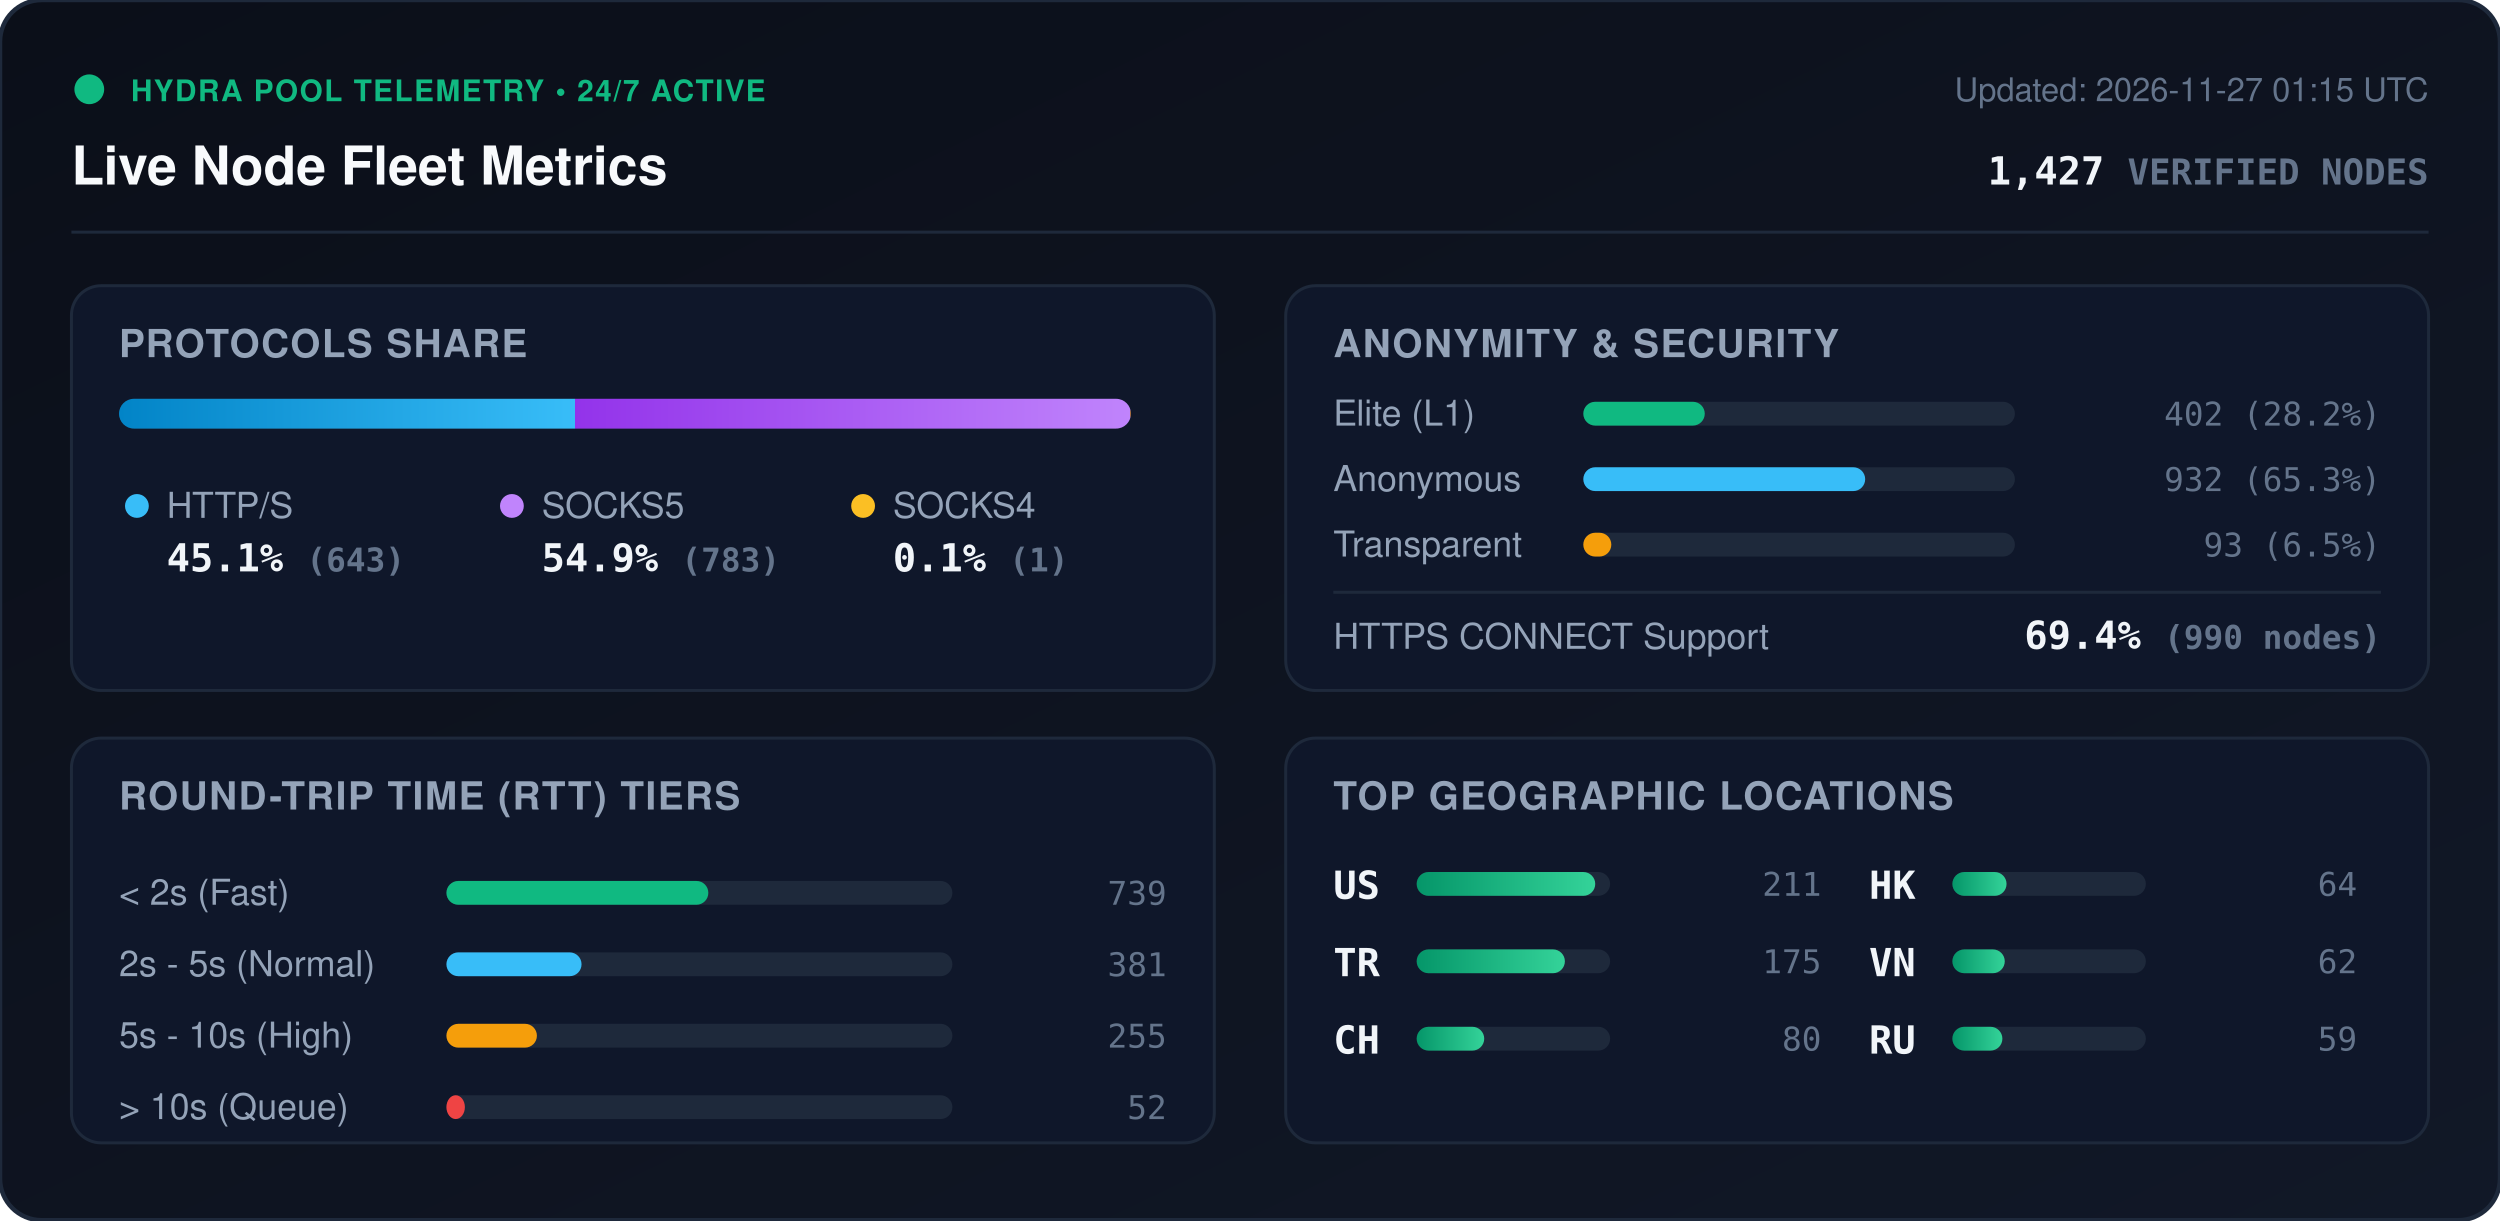
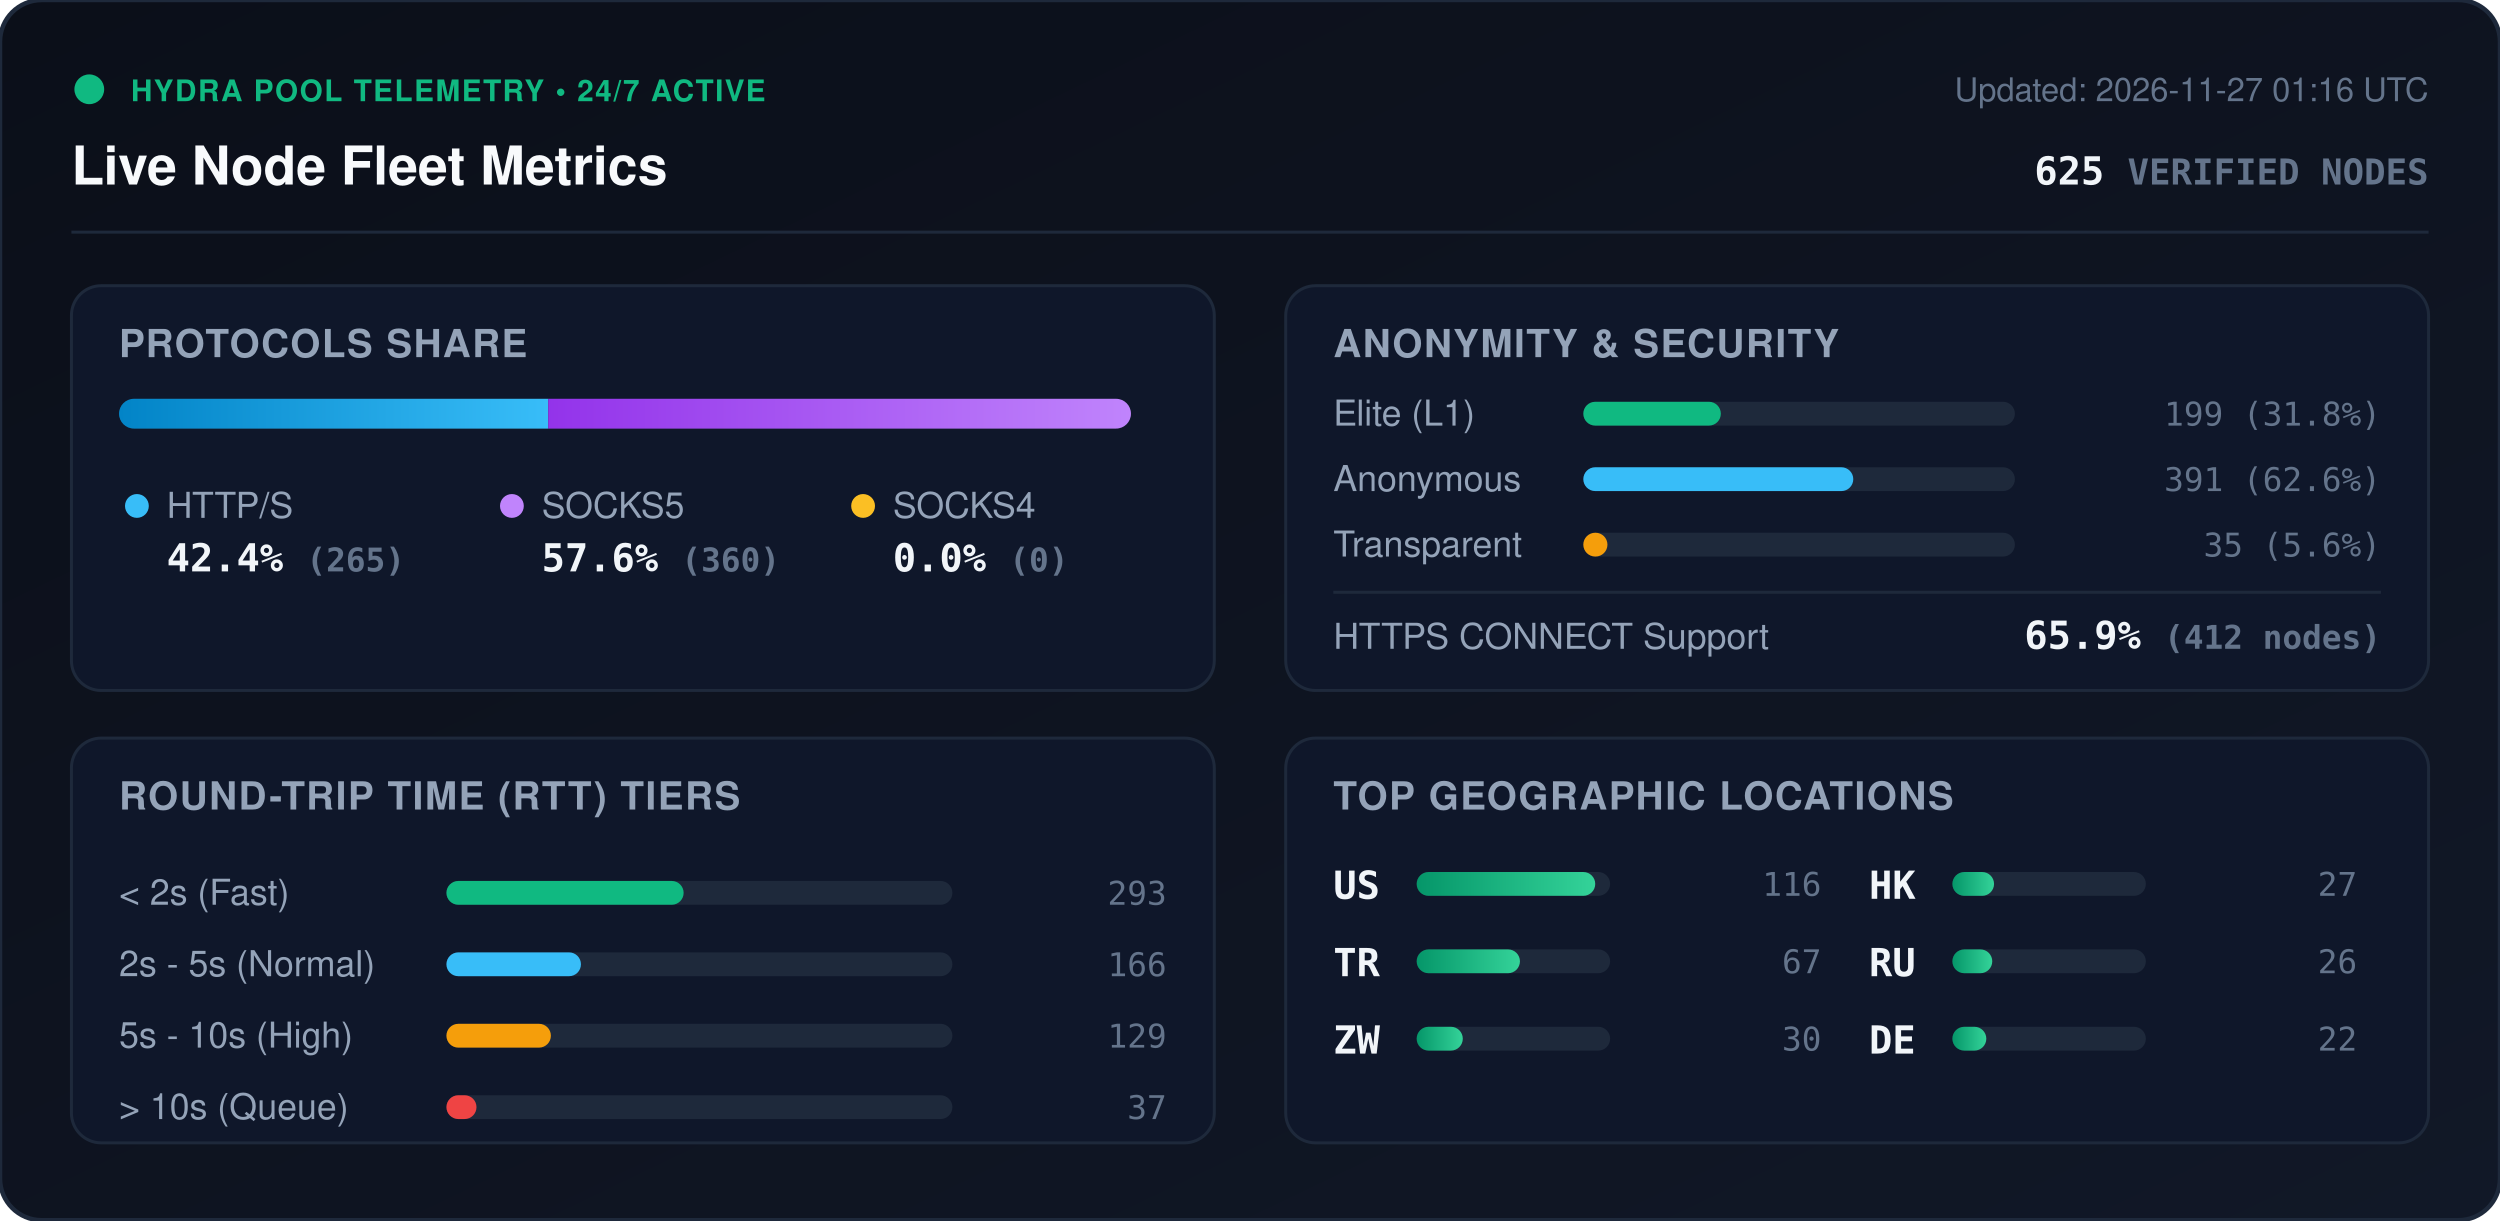
<svg xmlns="http://www.w3.org/2000/svg" viewBox="0 0 840 410" width="840" height="410" style="max-width: 100%; height: auto;">
  <defs>
    <linearGradient id="bg" x1="0%" y1="0%" x2="100%" y2="100%">
      <stop offset="0%" stop-color="#0b0f19" />
      <stop offset="100%" stop-color="#111827" />
    </linearGradient>
    <linearGradient id="bar-http" x1="0%" y1="0%" x2="100%" y2="0%">
      <stop offset="0%" stop-color="#0284c7" />
      <stop offset="100%" stop-color="#38bdf8" />
    </linearGradient>
    <linearGradient id="bar-socks5" x1="0%" y1="0%" x2="100%" y2="0%">
      <stop offset="0%" stop-color="#9333ea" />
      <stop offset="100%" stop-color="#c084fc" />
    </linearGradient>
    <linearGradient id="bar-socks4" x1="0%" y1="0%" x2="100%" y2="0%">
      <stop offset="0%" stop-color="#d97706" />
      <stop offset="100%" stop-color="#fbbf24" />
    </linearGradient>
    <linearGradient id="bar-green" x1="0%" y1="0%" x2="100%" y2="0%">
      <stop offset="0%" stop-color="#059669" />
      <stop offset="100%" stop-color="#34d399" />
    </linearGradient>
    <clipPath id="prog-track-clip">
      <rect width="340.0" height="10" rx="5" />
    </clipPath>
    <style>
      .title { font: 700 18px -apple-system, BlinkMacSystemFont, 'Segoe UI', Helvetica, Arial, sans-serif; fill: #f8fafc; }
      .sub { font: 500 11px -apple-system, BlinkMacSystemFont, 'Segoe UI', Helvetica, Arial, sans-serif; fill: #64748b; }
      .section-hdr { font: 600 13px -apple-system, BlinkMacSystemFont, 'Segoe UI', Helvetica, Arial, sans-serif; fill: #94a3b8; letter-spacing: 0.5px; }
      .metric-val { font: 700 13px -apple-system, BlinkMacSystemFont, 'Segoe UI', Helvetica, Arial, sans-serif; fill: #f1f5f9; }
      .metric-lbl { font: 500 12px -apple-system, BlinkMacSystemFont, 'Segoe UI', Helvetica, Arial, sans-serif; fill: #94a3b8; }
      .badge-txt { font: 700 10px -apple-system, BlinkMacSystemFont, 'Segoe UI', Helvetica, Arial, sans-serif; fill: #10b981; letter-spacing: 0.5px; }
      .mono { font-family: ui-monospace, SFMono-Regular, Menlo, Monaco, Consolas, monospace; }
      .pulse { animation: beacon 2s infinite ease-in-out; }
      @keyframes beacon { 0%, 100% { opacity: 1; } 50% { opacity: 0.35; } }
    </style>
  </defs>
  <rect width="840" height="410" rx="14" fill="url(#bg)" stroke="#1e293b" stroke-width="1.5" />
  <g transform="translate(24, 24)">
    <circle cx="6" cy="6" r="5" fill="#10b981" class="pulse" />
    <text x="20" y="10" class="badge-txt">HYDRA POOL TELEMETRY • 24/7 ACTIVE</text>
    <text x="0" y="38" class="title">Live Node Fleet Metrics</text>
-     <text x="792" y="10" text-anchor="end" class="sub">Updated: 2026-11-27 01:15 UTC</text>
-     <text x="792" y="38" text-anchor="end" class="metric-val mono" fill="#38bdf8">1,427 <tspan font-size="12" fill="#64748b">VERIFIED NODES</tspan>
+     <text x="792" y="10" text-anchor="end" class="sub">Updated: 2026-11-27 01:16 UTC</text>
+     <text x="792" y="38" text-anchor="end" class="metric-val mono" fill="#38bdf8">625 <tspan font-size="12" fill="#64748b">VERIFIED NODES</tspan>
    </text>
  </g>
  <line x1="24" y1="78" x2="816" y2="78" stroke="#1e293b" stroke-width="1" />
  <g transform="translate(24, 96)">
    <rect width="384" height="136" rx="10" fill="#0f172a" stroke="#1e293b" />
    <text x="16" y="24" class="section-hdr">PROTOCOLS SHARE</text>
    <g transform="translate(16, 38)">
      <rect width="340.0" height="10" rx="5" fill="#1e293b" />
      <g clip-path="url(#prog-track-clip)">
-         <rect x="0" width="153.2" height="10" fill="url(#bar-http)" />
-         <rect x="153.2" width="186.6" height="10" fill="url(#bar-socks5)" />
-         <rect x="339.8" width="0.2" height="10" fill="url(#bar-socks4)" />
+         <rect x="0" width="144.2" height="10" fill="url(#bar-http)" />
+         <rect x="144.2" width="195.8" height="10" fill="url(#bar-socks5)" />
+         <rect x="340.0" width="0.0" height="10" fill="url(#bar-socks4)" />
      </g>
    </g>
    <g transform="translate(16, 68)">
      <circle cx="6" cy="6" r="4" fill="#38bdf8" />
      <text x="16" y="10" class="metric-lbl">HTTP/S</text>
-       <text x="16" y="28" class="metric-val mono">45.1% <tspan font-size="11" fill="#64748b">(643)</tspan>
+       <text x="16" y="28" class="metric-val mono">42.4% <tspan font-size="11" fill="#64748b">(265)</tspan>
      </text>
      <circle cx="132" cy="6" r="4" fill="#c084fc" />
      <text x="142" y="10" class="metric-lbl">SOCKS5</text>
-       <text x="142" y="28" class="metric-val mono">54.9% <tspan font-size="11" fill="#64748b">(783)</tspan>
+       <text x="142" y="28" class="metric-val mono">57.6% <tspan font-size="11" fill="#64748b">(360)</tspan>
      </text>
      <circle cx="250" cy="6" r="4" fill="#fbbf24" />
      <text x="260" y="10" class="metric-lbl">SOCKS4</text>
-       <text x="260" y="28" class="metric-val mono">0.1% <tspan font-size="11" fill="#64748b">(1)</tspan>
+       <text x="260" y="28" class="metric-val mono">0.0% <tspan font-size="11" fill="#64748b">(0)</tspan>
      </text>
    </g>
  </g>
  <g transform="translate(432, 96)">
    <rect width="384" height="136" rx="10" fill="#0f172a" stroke="#1e293b" />
    <text x="16" y="24" class="section-hdr">ANONYMITY &amp; SECURITY</text>
    <text x="16" y="47" class="metric-lbl">Elite (L1)</text>
    <rect x="100" y="39" width="145.0" height="8" rx="4" fill="#1e293b" />
-     <rect x="100" y="39" width="40.8" height="8" rx="4" fill="#10b981" />
-     <text x="368" y="47" text-anchor="end" class="mono sub" fill="#e2e8f0">402 (28.2%)</text>
+     <rect x="100" y="39" width="46.2" height="8" rx="4" fill="#10b981" />
+     <text x="368" y="47" text-anchor="end" class="mono sub" fill="#e2e8f0">199 (31.8%)</text>
    <text x="16" y="69" class="metric-lbl">Anonymous</text>
    <rect x="100" y="61" width="145.0" height="8" rx="4" fill="#1e293b" />
-     <rect x="100" y="61" width="94.7" height="8" rx="4" fill="#38bdf8" />
-     <text x="368" y="69" text-anchor="end" class="mono sub" fill="#e2e8f0">932 (65.3%)</text>
+     <rect x="100" y="61" width="90.7" height="8" rx="4" fill="#38bdf8" />
+     <text x="368" y="69" text-anchor="end" class="mono sub" fill="#e2e8f0">391 (62.6%)</text>
    <text x="16" y="91" class="metric-lbl">Transparent</text>
    <rect x="100" y="83" width="145.0" height="8" rx="4" fill="#1e293b" />
-     <rect x="100" y="83" width="9.4" height="8" rx="4" fill="#f59e0b" />
-     <text x="368" y="91" text-anchor="end" class="mono sub" fill="#e2e8f0">93 (6.5%)</text>
+     <rect x="100" y="83" width="8.1" height="8" rx="4" fill="#f59e0b" />
+     <text x="368" y="91" text-anchor="end" class="mono sub" fill="#e2e8f0">35 (5.6%)</text>
    <line x1="16" y1="103" x2="368" y2="103" stroke="#1e293b" stroke-width="1" />
    <text x="16" y="122" class="metric-lbl">HTTPS CONNECT Support</text>
-     <text x="368" y="122" text-anchor="end" class="metric-val mono" fill="#34d399">69.4% <tspan font-size="11" fill="#64748b">(990 nodes)</tspan>
+     <text x="368" y="122" text-anchor="end" class="metric-val mono" fill="#34d399">65.9% <tspan font-size="11" fill="#64748b">(412 nodes)</tspan>
    </text>
  </g>
  <g transform="translate(24, 248)">
    <rect width="384" height="136" rx="10" fill="#0f172a" stroke="#1e293b" />
    <text x="16" y="24" class="section-hdr">ROUND-TRIP TIME (RTT) TIERS</text>
    <g transform="translate(16, 42)">
      <text x="0" y="14" class="metric-lbl">&lt; 2s (Fast)</text>
      <rect x="110" y="6" width="170" height="8" rx="4" fill="#1e293b" />
-       <rect x="110" y="6" width="88.0" height="8" rx="4" fill="#10b981" />
-       <text x="352" y="14" text-anchor="end" class="mono sub">739</text>
+       <rect x="110" y="6" width="79.7" height="8" rx="4" fill="#10b981" />
+       <text x="352" y="14" text-anchor="end" class="mono sub">293</text>
      <text x="0" y="38" class="metric-lbl">2s - 5s (Normal)</text>
      <rect x="110" y="30" width="170" height="8" rx="4" fill="#1e293b" />
-       <rect x="110" y="30" width="45.4" height="8" rx="4" fill="#38bdf8" />
-       <text x="352" y="38" text-anchor="end" class="mono sub">381</text>
+       <rect x="110" y="30" width="45.2" height="8" rx="4" fill="#38bdf8" />
+       <text x="352" y="38" text-anchor="end" class="mono sub">166</text>
      <text x="0" y="62" class="metric-lbl">5s - 10s (High)</text>
      <rect x="110" y="54" width="170" height="8" rx="4" fill="#1e293b" />
-       <rect x="110" y="54" width="30.4" height="8" rx="4" fill="#f59e0b" />
-       <text x="352" y="62" text-anchor="end" class="mono sub">255</text>
+       <rect x="110" y="54" width="35.1" height="8" rx="4" fill="#f59e0b" />
+       <text x="352" y="62" text-anchor="end" class="mono sub">129</text>
      <text x="0" y="86" class="metric-lbl">&gt; 10s (Queue)</text>
      <rect x="110" y="78" width="170" height="8" rx="4" fill="#1e293b" />
-       <rect x="110" y="78" width="6.2" height="8" rx="4" fill="#ef4444" />
-       <text x="352" y="86" text-anchor="end" class="mono sub">52</text>
+       <rect x="110" y="78" width="10.1" height="8" rx="4" fill="#ef4444" />
+       <text x="352" y="86" text-anchor="end" class="mono sub">37</text>
    </g>
  </g>
  <g transform="translate(432, 248)">
    <rect width="384" height="136" rx="10" fill="#0f172a" stroke="#1e293b" />
    <text x="16" y="24" class="section-hdr">TOP GEOGRAPHIC LOCATIONS</text>
    <g transform="translate(16, 42)">
      <g transform="translate(0, 0)">
        <text x="0" y="12" class="mono metric-val" font-size="12">US</text>
        <rect x="28" y="3" width="65" height="8" rx="4" fill="#1e293b" />
        <rect x="28" y="3" width="60.0" height="8" rx="4" fill="url(#bar-green)" />
-         <text x="164" y="11" text-anchor="end" class="mono sub">211</text>
+         <text x="164" y="11" text-anchor="end" class="mono sub">116</text>
      </g>
      <g transform="translate(0, 26)">
        <text x="0" y="12" class="mono metric-val" font-size="12">TR</text>
        <rect x="28" y="3" width="65" height="8" rx="4" fill="#1e293b" />
-         <rect x="28" y="3" width="49.8" height="8" rx="4" fill="url(#bar-green)" />
-         <text x="164" y="11" text-anchor="end" class="mono sub">175</text>
+         <rect x="28" y="3" width="34.7" height="8" rx="4" fill="url(#bar-green)" />
+         <text x="164" y="11" text-anchor="end" class="mono sub">67</text>
      </g>
      <g transform="translate(0, 52)">
-         <text x="0" y="12" class="mono metric-val" font-size="12">CH</text>
+         <text x="0" y="12" class="mono metric-val" font-size="12">ZW</text>
        <rect x="28" y="3" width="65" height="8" rx="4" fill="#1e293b" />
-         <rect x="28" y="3" width="22.7" height="8" rx="4" fill="url(#bar-green)" />
-         <text x="164" y="11" text-anchor="end" class="mono sub">80</text>
+         <rect x="28" y="3" width="15.5" height="8" rx="4" fill="url(#bar-green)" />
+         <text x="164" y="11" text-anchor="end" class="mono sub">30</text>
      </g>
      <g transform="translate(180, 0)">
        <text x="0" y="12" class="mono metric-val" font-size="12">HK</text>
        <rect x="28" y="3" width="65" height="8" rx="4" fill="#1e293b" />
-         <rect x="28" y="3" width="18.2" height="8" rx="4" fill="url(#bar-green)" />
-         <text x="164" y="11" text-anchor="end" class="mono sub">64</text>
+         <rect x="28" y="3" width="14.0" height="8" rx="4" fill="url(#bar-green)" />
+         <text x="164" y="11" text-anchor="end" class="mono sub">27</text>
      </g>
      <g transform="translate(180, 26)">
-         <text x="0" y="12" class="mono metric-val" font-size="12">VN</text>
+         <text x="0" y="12" class="mono metric-val" font-size="12">RU</text>
        <rect x="28" y="3" width="65" height="8" rx="4" fill="#1e293b" />
-         <rect x="28" y="3" width="17.6" height="8" rx="4" fill="url(#bar-green)" />
-         <text x="164" y="11" text-anchor="end" class="mono sub">62</text>
+         <rect x="28" y="3" width="13.4" height="8" rx="4" fill="url(#bar-green)" />
+         <text x="164" y="11" text-anchor="end" class="mono sub">26</text>
      </g>
      <g transform="translate(180, 52)">
-         <text x="0" y="12" class="mono metric-val" font-size="12">RU</text>
+         <text x="0" y="12" class="mono metric-val" font-size="12">DE</text>
        <rect x="28" y="3" width="65" height="8" rx="4" fill="#1e293b" />
-         <rect x="28" y="3" width="16.8" height="8" rx="4" fill="url(#bar-green)" />
-         <text x="164" y="11" text-anchor="end" class="mono sub">59</text>
+         <rect x="28" y="3" width="11.4" height="8" rx="4" fill="url(#bar-green)" />
+         <text x="164" y="11" text-anchor="end" class="mono sub">22</text>
      </g>
    </g>
  </g>
</svg>
